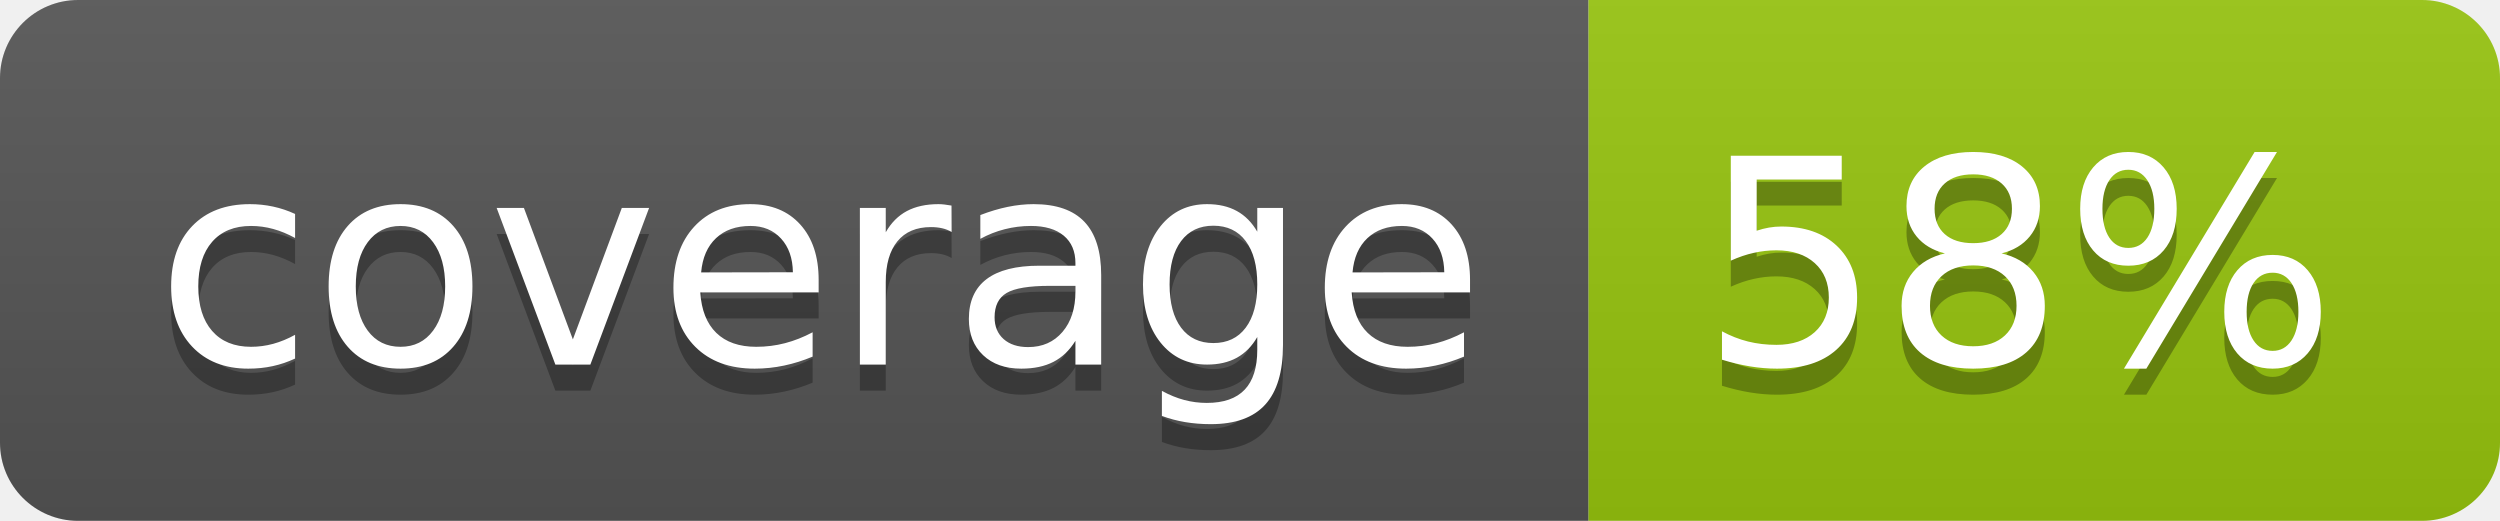
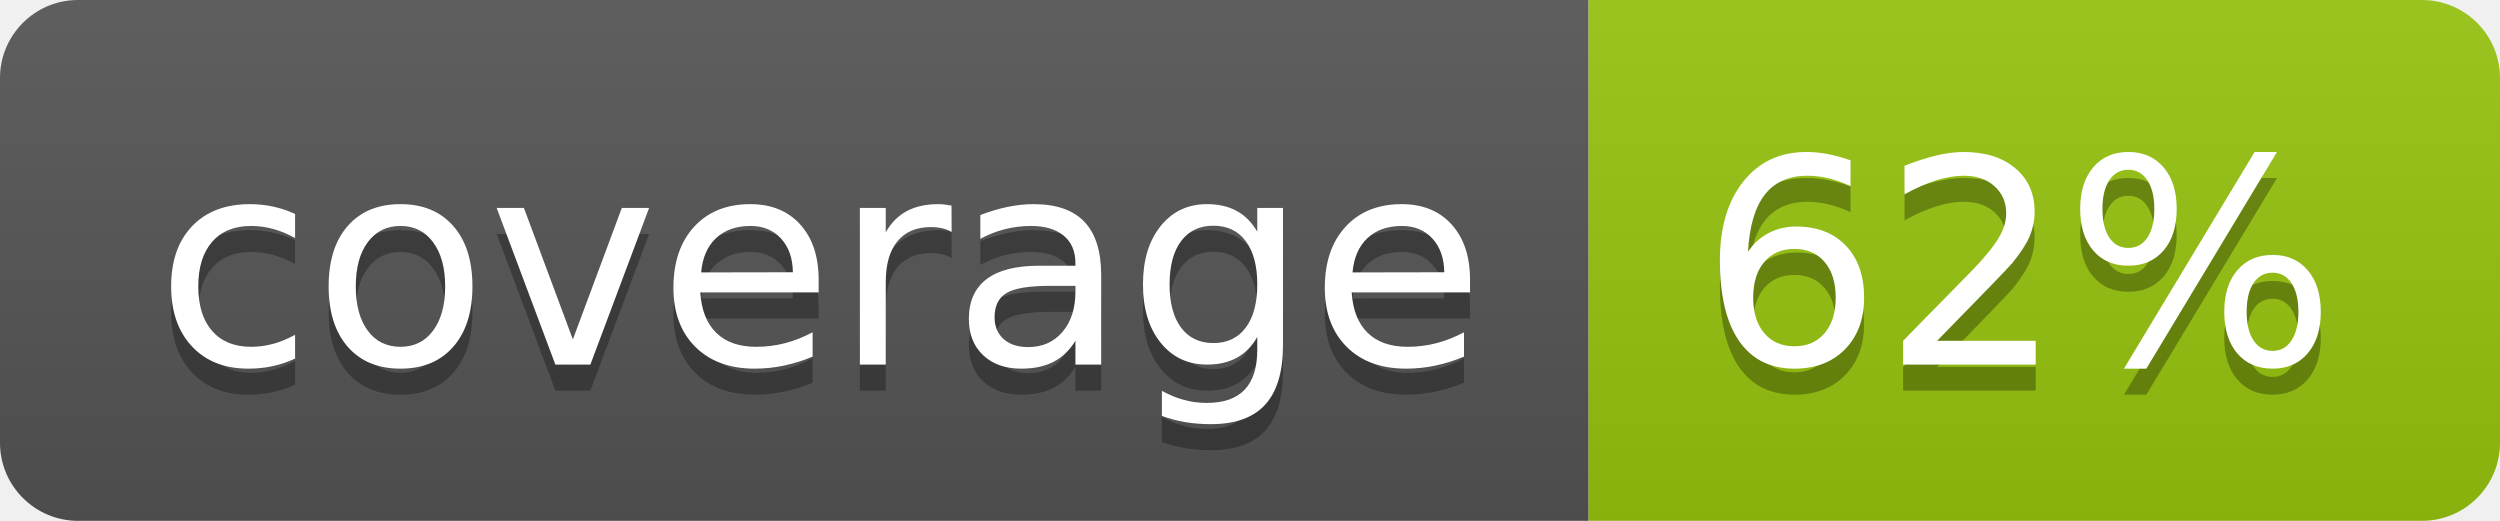
<svg xmlns="http://www.w3.org/2000/svg" width="96" height="20">
  <linearGradient id="b" x2="0" y2="100%">
    <stop offset="0" stop-color="#bbb" stop-opacity=".1" />
    <stop offset="1" stop-opacity=".1" />
  </linearGradient>
  <clipPath id="a">
    <rect width="96" height="20" rx="3" fill="#fff" />
  </clipPath>
  <g clip-path="url(#a)">
    <path fill="#555" d="M0 0h61v20H0z" />
    <path fill="#97C50F" d="M61 0h35v20H61z" />
    <path fill="url(#b)" d="M0 0h96v20H0z" />
  </g>
  <g fill="#fff" text-anchor="middle" font-family="DejaVu Sans,Verdana,Geneva,sans-serif" font-size="110">
    <text x="315" y="150" fill="#010101" fill-opacity=".3" transform="scale(.1)" textLength="510">coverage</text>
    <text x="315" y="140" transform="scale(.1)" textLength="510">coverage</text>
-     <text x="775" y="150" fill="#010101" fill-opacity=".3" transform="scale(.1)" textLength="250">58%</text>
-     <text x="775" y="140" transform="scale(.1)" textLength="250">58%</text>
+     <text x="775" y="150" fill="#010101" fill-opacity=".3" transform="scale(.1)" textLength="250">62%</text>
+     <text x="775" y="140" transform="scale(.1)" textLength="250">62%</text>
  </g>
</svg>
